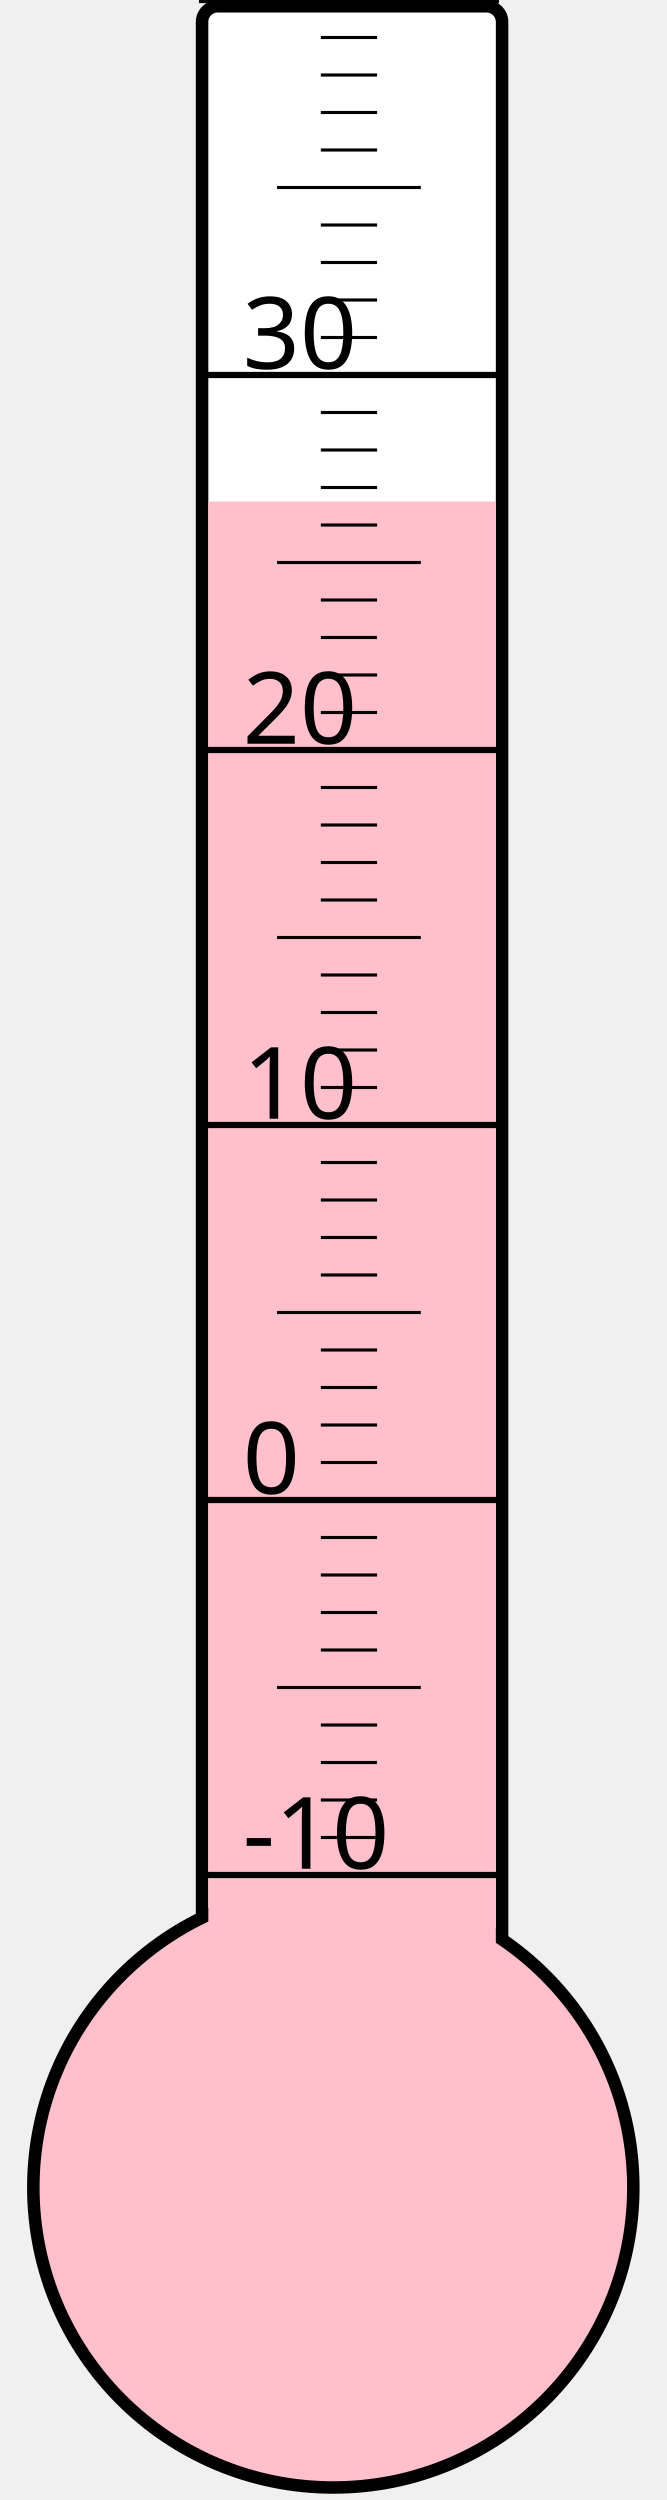
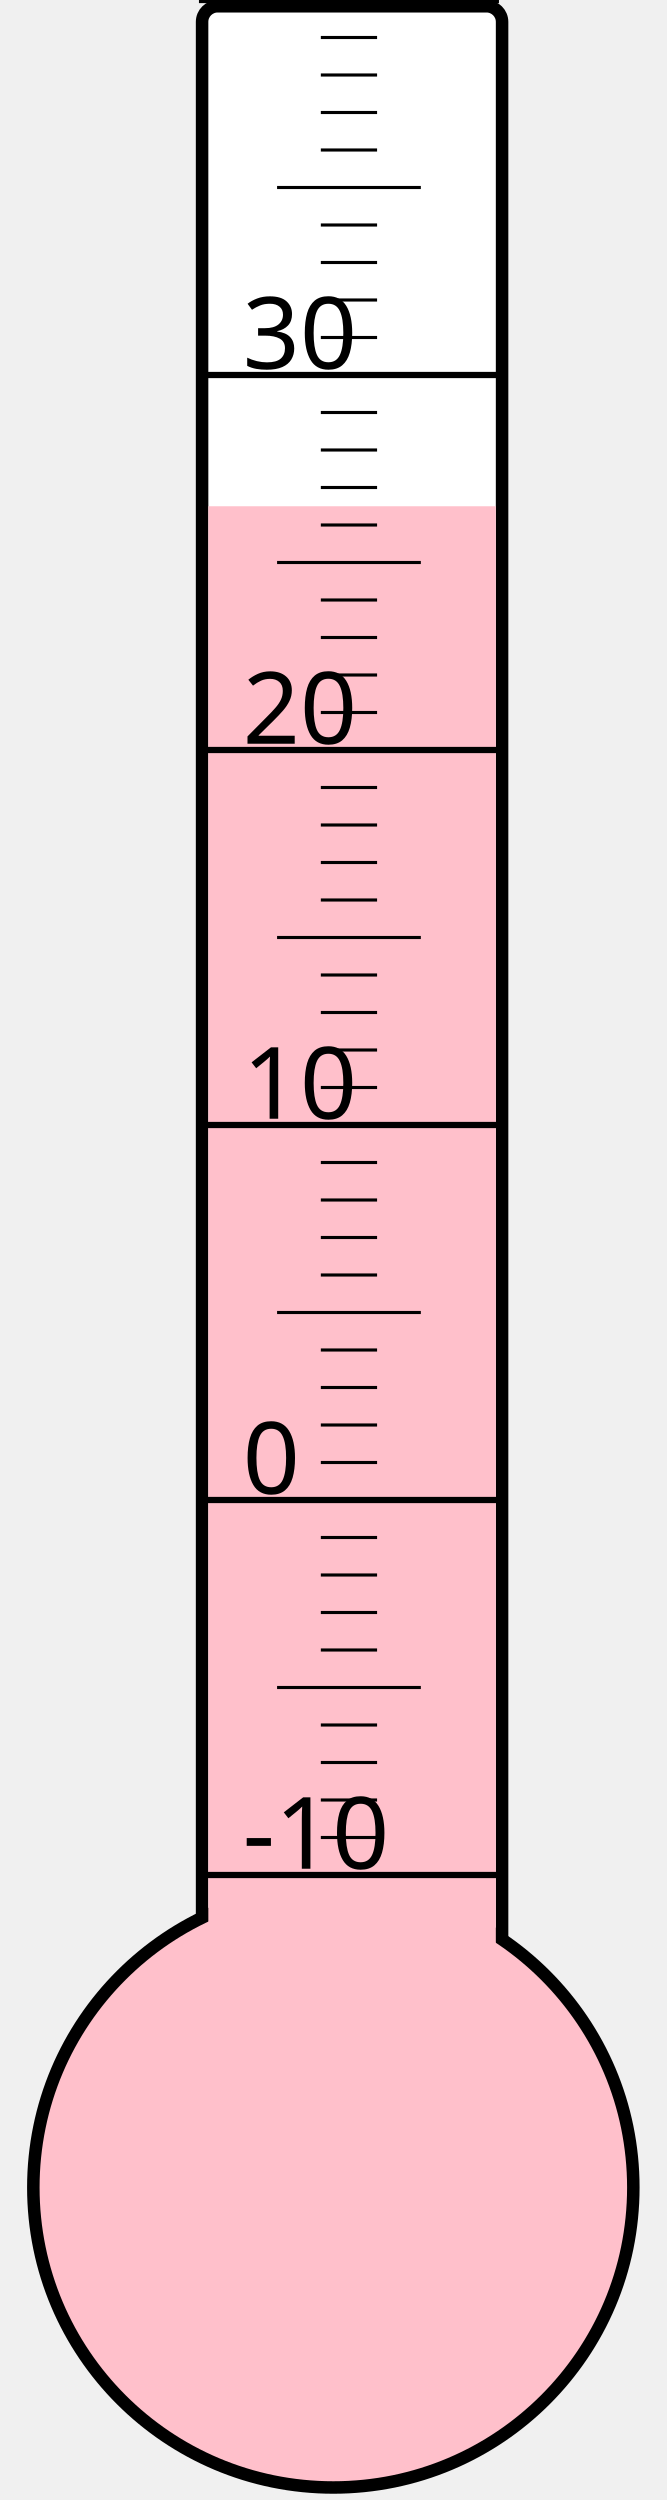
<svg xmlns="http://www.w3.org/2000/svg" width="40px" height="150px" viewBox="0 0 200 800">
  <rect width="200" height="800" x="0" y="0" style="fill: #ffffeb; fill-opacity: 0;" />
  <rect width="96" height="680" x="58" y="2" rx="5" ry="5" style="fill: white; fill-opacity: 1; stroke: black; stroke-width: 4;" />
  <circle cx="100" cy="700" r="96" style="fill: pink; stroke: black; stroke-width: 4;" />
-   <rect width="92" height="539.5" x="60" y="160.5" style="fill: pink; fill-opacity: 1; stroke-width: 0;" />
+   <rect width="92" height="538.0" x="60" y="162.0" style="fill: pink; fill-opacity: 1; stroke-width: 0;" />
  <text x="71" y="598" style="font-family: sans-serif; font-size: 24pt;">-10</text>
  <text x="71" y="478" style="font-family: sans-serif; font-size: 24pt;">0</text>
  <text x="71" y="358" style="font-family: sans-serif; font-size: 24pt;">10</text>
  <text x="71" y="238" style="font-family: sans-serif; font-size: 24pt;">20</text>
  <text x="71" y="118" style="font-family: sans-serif; font-size: 24pt;">30</text>
  <g style="stroke: black;">
    <line x1="57" y1="600" x2="153" y2="600" style="stroke-width: 2;" />
    <line x1="96" y1="588" x2="114" y2="588" style="stroke-width: 1;" />
    <line x1="96" y1="576" x2="114" y2="576" style="stroke-width: 1;" />
    <line x1="96" y1="564" x2="114" y2="564" style="stroke-width: 1;" />
    <line x1="96" y1="552" x2="114" y2="552" style="stroke-width: 1;" />
    <line x1="82" y1="540" x2="128" y2="540" style="stroke-width: 1;" />
    <line x1="96" y1="528" x2="114" y2="528" style="stroke-width: 1;" />
    <line x1="96" y1="516" x2="114" y2="516" style="stroke-width: 1;" />
    <line x1="96" y1="504" x2="114" y2="504" style="stroke-width: 1;" />
    <line x1="96" y1="492" x2="114" y2="492" style="stroke-width: 1;" />
    <line x1="57" y1="480" x2="153" y2="480" style="stroke-width: 2;" />
    <line x1="96" y1="468" x2="114" y2="468" style="stroke-width: 1;" />
    <line x1="96" y1="456" x2="114" y2="456" style="stroke-width: 1;" />
    <line x1="96" y1="444" x2="114" y2="444" style="stroke-width: 1;" />
    <line x1="96" y1="432" x2="114" y2="432" style="stroke-width: 1;" />
    <line x1="82" y1="420" x2="128" y2="420" style="stroke-width: 1;" />
    <line x1="96" y1="408" x2="114" y2="408" style="stroke-width: 1;" />
    <line x1="96" y1="396" x2="114" y2="396" style="stroke-width: 1;" />
    <line x1="96" y1="384" x2="114" y2="384" style="stroke-width: 1;" />
    <line x1="96" y1="372" x2="114" y2="372" style="stroke-width: 1;" />
    <line x1="57" y1="360" x2="153" y2="360" style="stroke-width: 2;" />
    <line x1="96" y1="348" x2="114" y2="348" style="stroke-width: 1;" />
    <line x1="96" y1="336" x2="114" y2="336" style="stroke-width: 1;" />
    <line x1="96" y1="324" x2="114" y2="324" style="stroke-width: 1;" />
    <line x1="96" y1="312" x2="114" y2="312" style="stroke-width: 1;" />
    <line x1="82" y1="300" x2="128" y2="300" style="stroke-width: 1;" />
    <line x1="96" y1="288" x2="114" y2="288" style="stroke-width: 1;" />
    <line x1="96" y1="276" x2="114" y2="276" style="stroke-width: 1;" />
    <line x1="96" y1="264" x2="114" y2="264" style="stroke-width: 1;" />
    <line x1="96" y1="252" x2="114" y2="252" style="stroke-width: 1;" />
    <line x1="57" y1="240" x2="153" y2="240" style="stroke-width: 2;" />
    <line x1="96" y1="228" x2="114" y2="228" style="stroke-width: 1;" />
    <line x1="96" y1="216" x2="114" y2="216" style="stroke-width: 1;" />
    <line x1="96" y1="204" x2="114" y2="204" style="stroke-width: 1;" />
    <line x1="96" y1="192" x2="114" y2="192" style="stroke-width: 1;" />
    <line x1="82" y1="180" x2="128" y2="180" style="stroke-width: 1;" />
    <line x1="96" y1="168" x2="114" y2="168" style="stroke-width: 1;" />
    <line x1="96" y1="156" x2="114" y2="156" style="stroke-width: 1;" />
    <line x1="96" y1="144" x2="114" y2="144" style="stroke-width: 1;" />
    <line x1="96" y1="132" x2="114" y2="132" style="stroke-width: 1;" />
    <line x1="57" y1="120" x2="153" y2="120" style="stroke-width: 2;" />
    <line x1="96" y1="108" x2="114" y2="108" style="stroke-width: 1;" />
    <line x1="96" y1="96" x2="114" y2="96" style="stroke-width: 1;" />
    <line x1="96" y1="84" x2="114" y2="84" style="stroke-width: 1;" />
    <line x1="96" y1="72" x2="114" y2="72" style="stroke-width: 1;" />
    <line x1="82" y1="60" x2="128" y2="60" style="stroke-width: 1;" />
    <line x1="96" y1="48" x2="114" y2="48" style="stroke-width: 1;" />
    <line x1="96" y1="36" x2="114" y2="36" style="stroke-width: 1;" />
    <line x1="96" y1="24" x2="114" y2="24" style="stroke-width: 1;" />
    <line x1="96" y1="12" x2="114" y2="12" style="stroke-width: 1;" />
    <line x1="57" y1="0" x2="153" y2="0" style="stroke-width: 2;" />
  </g>
</svg>
